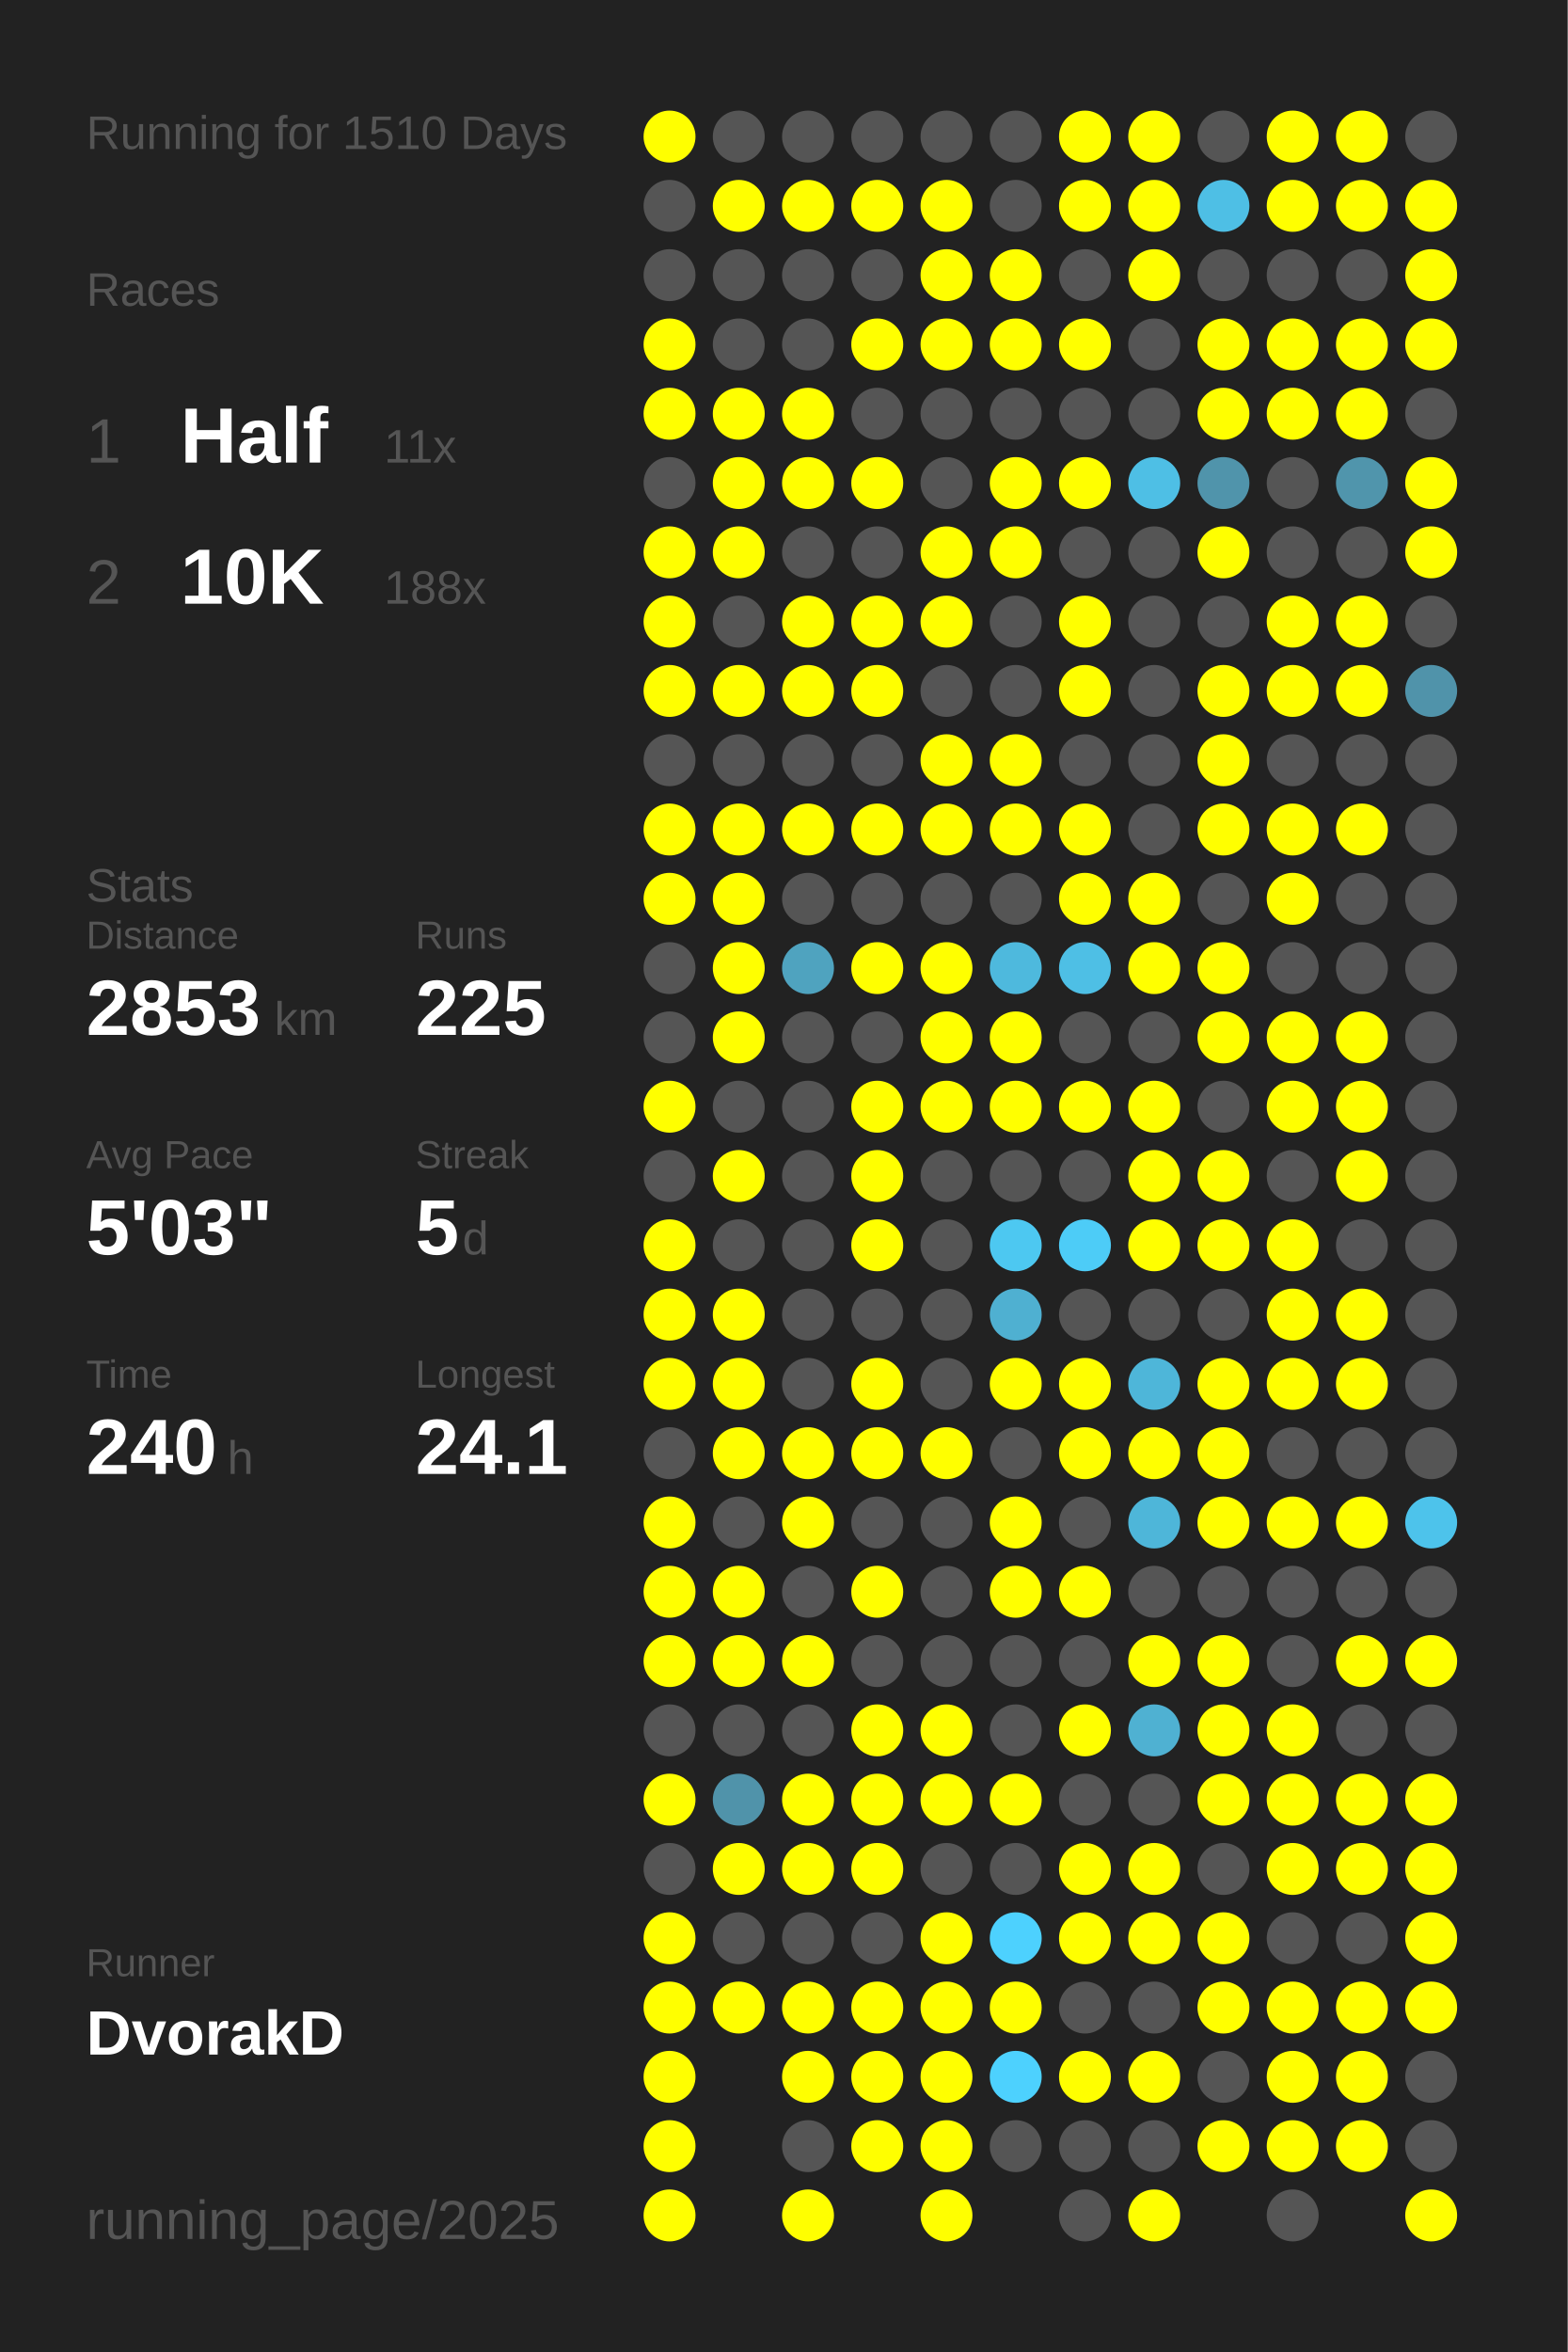
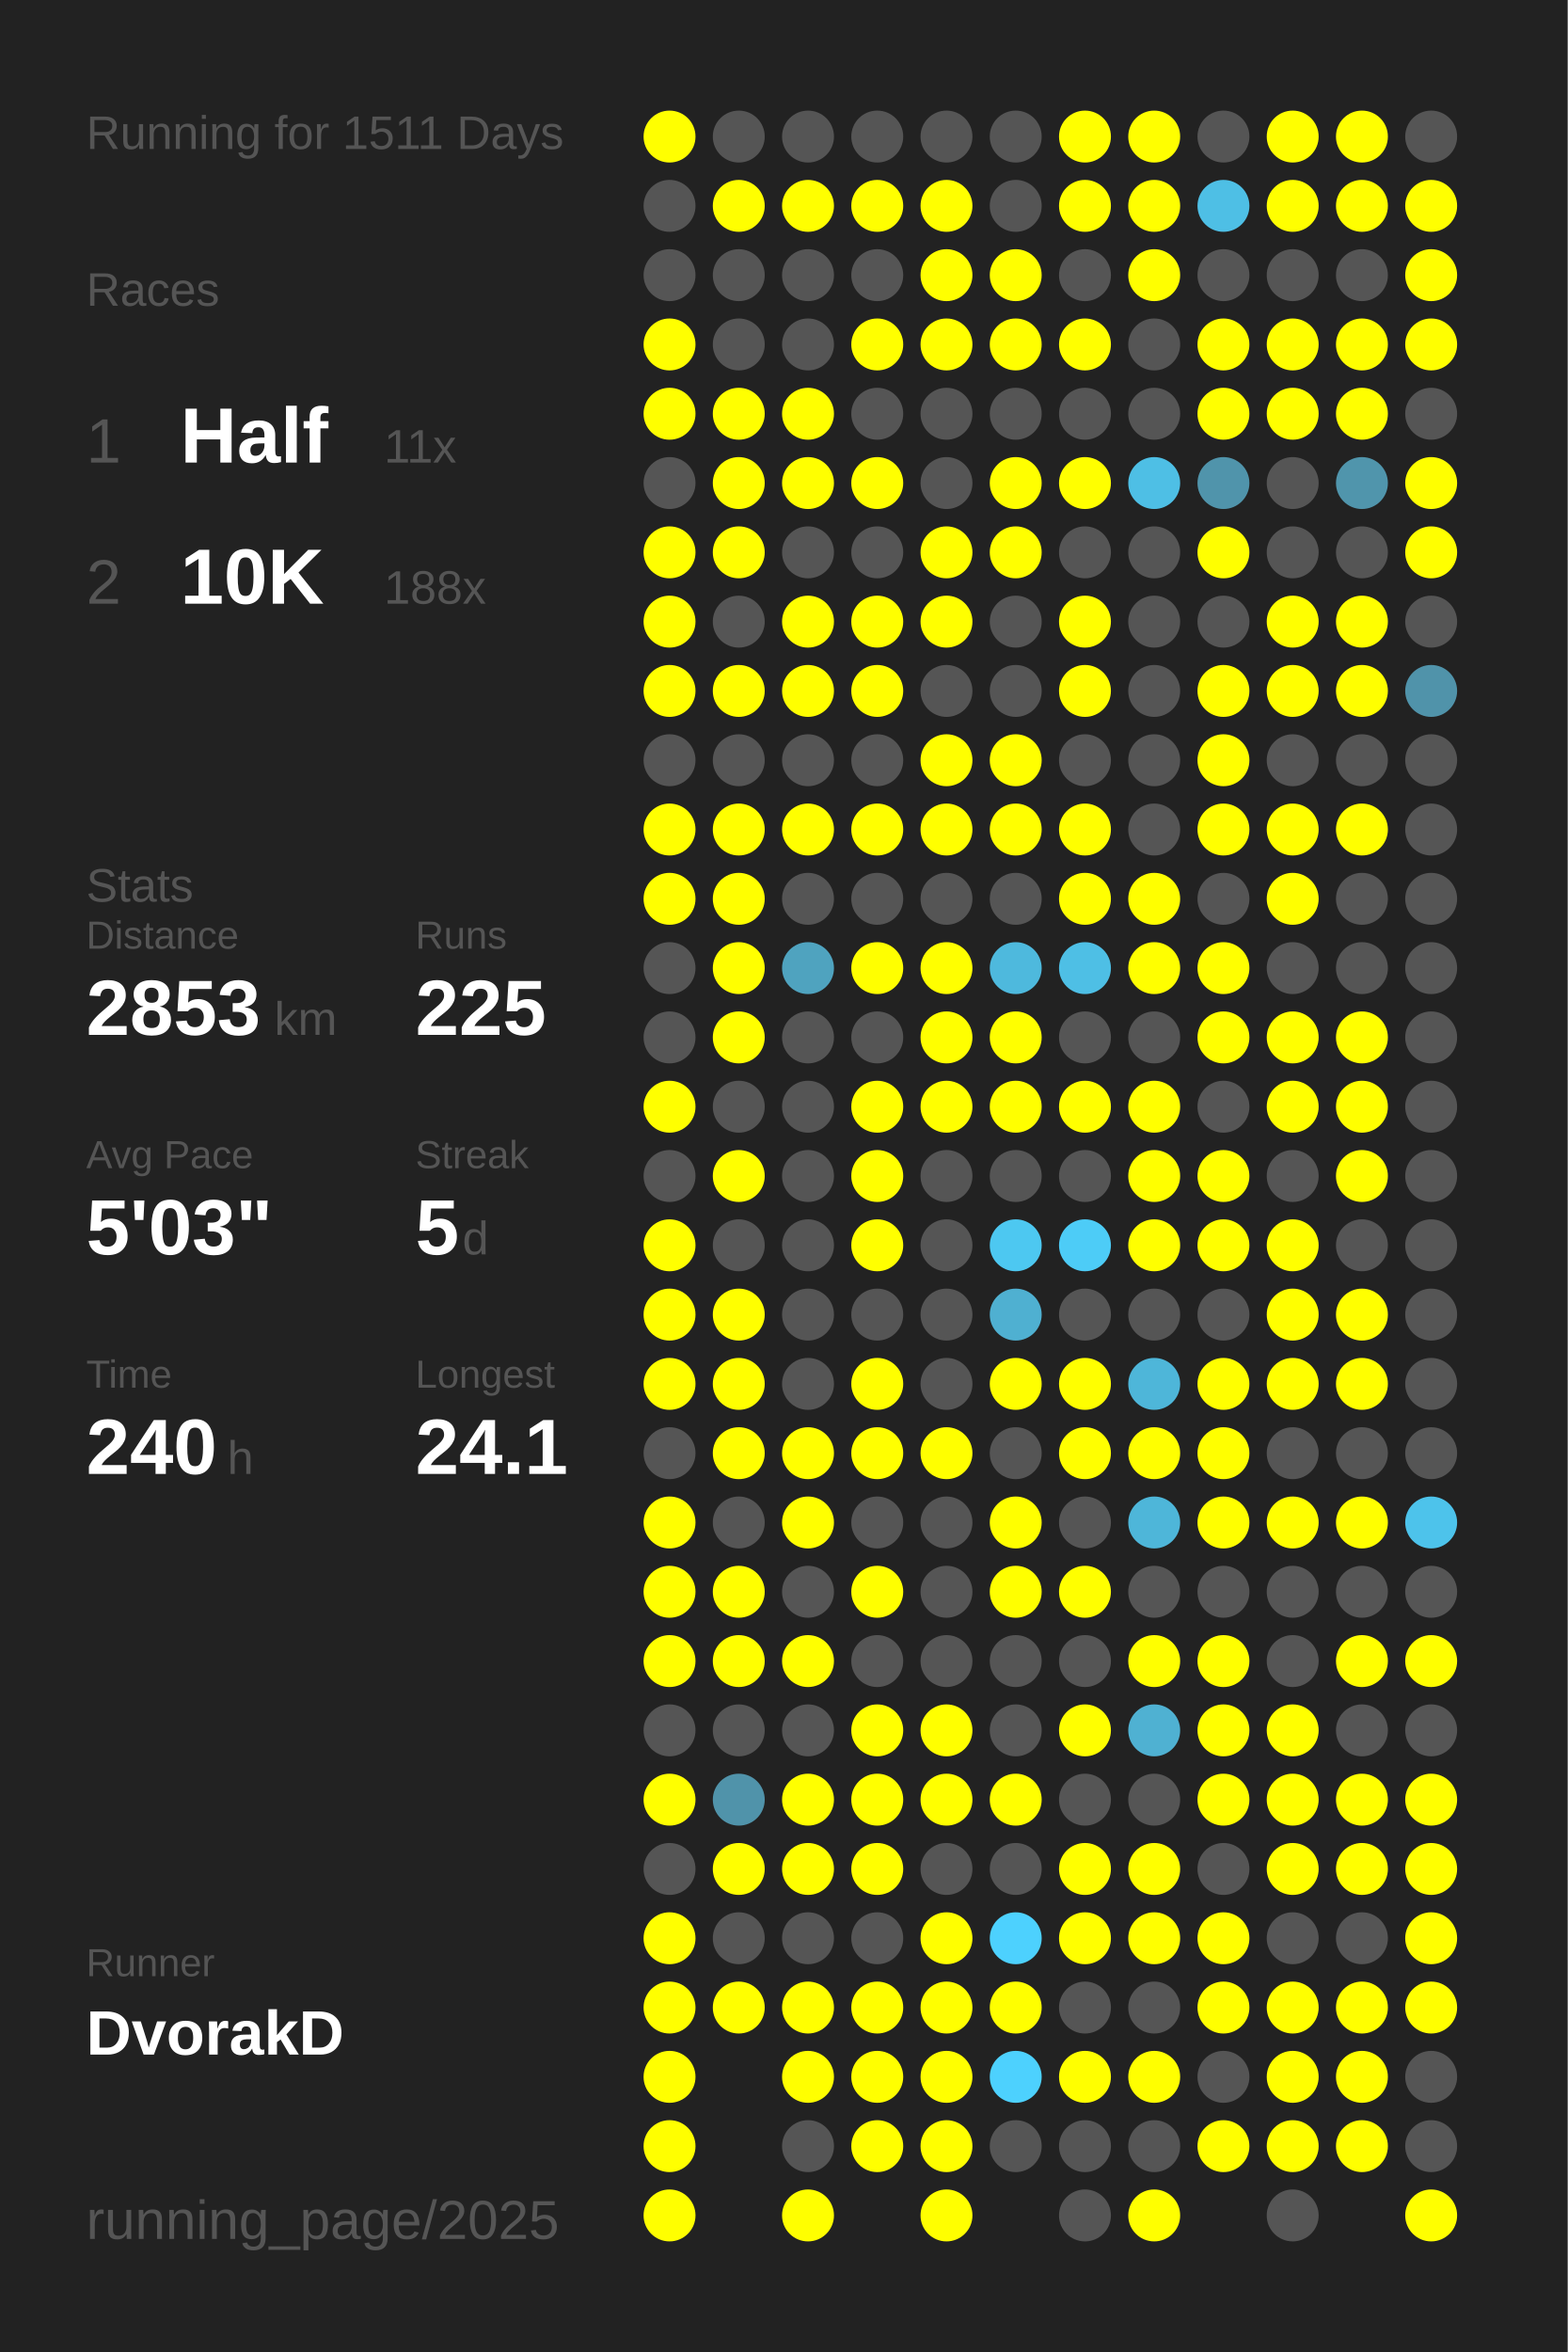
<svg xmlns="http://www.w3.org/2000/svg" baseProfile="full" height="300mm" version="1.1" viewBox="0,0,200,300" width="200mm">
  <defs />
  <rect fill="#222222" height="300" width="200" x="0" y="0" />
-   <text fill="#555555" style="font-size:6px; font-family:Arial;" x="11" y="19">Running for 1510 Days</text>
+   <text fill="#555555" style="font-size:6px; font-family:Arial;" x="11" y="19">Running for 1511 Days</text>
  <text fill="#555555" style="font-size:6px; font-family:Arial;" x="11" y="39">Races</text>
  <text fill="#555555" style="font-size:8px; font-family:Arial;" x="11" y="59">1</text>
  <text fill="#FFFFFF" style="font-size:10px; font-family:Arial; font-weight:bold;" x="23" y="59">Half</text>
  <text fill="#555555" style="font-size:6px; font-family:Arial;" x="49" y="59">11x</text>
  <text fill="#555555" style="font-size:8px; font-family:Arial;" x="11" y="77">2</text>
  <text fill="#FFFFFF" style="font-size:10px; font-family:Arial; font-weight:bold;" x="23" y="77">10K</text>
  <text fill="#555555" style="font-size:6px; font-family:Arial;" x="49" y="77">188x</text>
  <text fill="#555555" style="font-size:6px; font-family:Arial;" x="11" y="115">Stats</text>
  <text fill="#555555" style="font-size:5px; font-family:Arial;" x="11" y="121">Distance</text>
  <text fill="#FFFFFF" style="font-size:10px; font-family:Arial; font-weight:bold;" x="11" y="132">2853</text>
  <text fill="#555555" style="font-size:6px; font-family:Arial;" x="35" y="132">km</text>
  <text fill="#555555" style="font-size:5px; font-family:Arial;" x="53" y="121">Runs</text>
  <text fill="#FFFFFF" style="font-size:10px; font-family:Arial; font-weight:bold;" x="53" y="132">225</text>
  <text fill="#555555" style="font-size:5px; font-family:Arial;" x="11" y="149">Avg Pace</text>
  <text fill="#FFFFFF" style="font-size:10px; font-family:Arial; font-weight:bold;" x="11" y="160">5'03"</text>
  <text fill="#555555" style="font-size:5px; font-family:Arial;" x="53" y="149">Streak</text>
  <text fill="#FFFFFF" style="font-size:10px; font-family:Arial; font-weight:bold;" x="53" y="160">5</text>
  <text fill="#555555" style="font-size:6px; font-family:Arial;" x="59" y="160">d</text>
  <text fill="#555555" style="font-size:5px; font-family:Arial;" x="11" y="177">Time</text>
  <text fill="#FFFFFF" style="font-size:10px; font-family:Arial; font-weight:bold;" x="11" y="188">240</text>
  <text fill="#555555" style="font-size:6px; font-family:Arial;" x="29" y="188">h</text>
  <text fill="#555555" style="font-size:5px; font-family:Arial;" x="53" y="177">Longest</text>
  <text fill="#FFFFFF" style="font-size:10px; font-family:Arial; font-weight:bold;" x="53" y="188">24.1</text>
  <text fill="#555555" style="font-size:5px; font-family:Arial;" x="11" y="252.065">Runner</text>
  <text fill="#FFFFFF" style="font-size:8px; font-family:Arial; font-weight:bold;" x="11" y="262.065">DvorakD</text>
  <text fill="#555555" style="font-size:7px; font-family:Arial;" x="11" y="285.581">running_page/2025</text>
  <circle cx="85.417" cy="17.419" fill="#FFFF00" r="3.312" />
  <circle cx="85.417" cy="26.258" fill="#555555" r="3.312" />
  <circle cx="85.417" cy="35.097" fill="#555555" r="3.312" />
  <circle cx="85.417" cy="43.935" fill="#FFFF00" r="3.312" />
  <circle cx="85.417" cy="52.774" fill="#FFFF00" r="3.312" />
  <circle cx="85.417" cy="61.613" fill="#555555" r="3.312" />
  <circle cx="85.417" cy="70.452" fill="#FFFF00" r="3.312" />
  <circle cx="85.417" cy="79.29" fill="#FFFF00" r="3.312" />
  <circle cx="85.417" cy="88.129" fill="#FFFF00" r="3.312" />
  <circle cx="85.417" cy="96.968" fill="#555555" r="3.312" />
  <circle cx="85.417" cy="105.806" fill="#FFFF00" r="3.312" />
  <circle cx="85.417" cy="114.645" fill="#FFFF00" r="3.312" />
  <circle cx="85.417" cy="123.484" fill="#555555" r="3.312" />
  <circle cx="85.417" cy="132.323" fill="#555555" r="3.312" />
  <circle cx="85.417" cy="141.161" fill="#FFFF00" r="3.312" />
  <circle cx="85.417" cy="150" fill="#555555" r="3.312" />
  <circle cx="85.417" cy="158.839" fill="#FFFF00" r="3.312" />
  <circle cx="85.417" cy="167.677" fill="#FFFF00" r="3.312" />
  <circle cx="85.417" cy="176.516" fill="#FFFF00" r="3.312" />
  <circle cx="85.417" cy="185.355" fill="#555555" r="3.312" />
  <circle cx="85.417" cy="194.194" fill="#FFFF00" r="3.312" />
  <circle cx="85.417" cy="203.032" fill="#FFFF00" r="3.312" />
  <circle cx="85.417" cy="211.871" fill="#FFFF00" r="3.312" />
  <circle cx="85.417" cy="220.71" fill="#555555" r="3.312" />
  <circle cx="85.417" cy="229.548" fill="#FFFF00" r="3.312" />
  <circle cx="85.417" cy="238.387" fill="#555555" r="3.312" />
  <circle cx="85.417" cy="247.226" fill="#FFFF00" r="3.312" />
  <circle cx="85.417" cy="256.065" fill="#FFFF00" r="3.312" />
  <circle cx="85.417" cy="264.903" fill="#FFFF00" r="3.312" />
  <circle cx="85.417" cy="273.742" fill="#FFFF00" r="3.312" />
  <circle cx="85.417" cy="282.581" fill="#FFFF00" r="3.312" />
  <circle cx="94.25" cy="17.419" fill="#555555" r="3.312" />
  <circle cx="94.25" cy="26.258" fill="#FFFF00" r="3.312" />
  <circle cx="94.25" cy="35.097" fill="#555555" r="3.312" />
  <circle cx="94.25" cy="43.935" fill="#555555" r="3.312" />
  <circle cx="94.25" cy="52.774" fill="#FFFF00" r="3.312" />
  <circle cx="94.25" cy="61.613" fill="#FFFF00" r="3.312" />
  <circle cx="94.25" cy="70.452" fill="#FFFF00" r="3.312" />
  <circle cx="94.25" cy="79.29" fill="#555555" r="3.312" />
  <circle cx="94.25" cy="88.129" fill="#FFFF00" r="3.312" />
  <circle cx="94.25" cy="96.968" fill="#555555" r="3.312" />
  <circle cx="94.25" cy="105.806" fill="#FFFF00" r="3.312" />
  <circle cx="94.25" cy="114.645" fill="#FFFF00" r="3.312" />
  <circle cx="94.25" cy="123.484" fill="#FFFF00" r="3.312" />
  <circle cx="94.25" cy="132.323" fill="#FFFF00" r="3.312" />
  <circle cx="94.25" cy="141.161" fill="#555555" r="3.312" />
  <circle cx="94.25" cy="150" fill="#FFFF00" r="3.312" />
  <circle cx="94.25" cy="158.839" fill="#555555" r="3.312" />
  <circle cx="94.25" cy="167.677" fill="#FFFF00" r="3.312" />
  <circle cx="94.25" cy="176.516" fill="#FFFF00" r="3.312" />
  <circle cx="94.25" cy="185.355" fill="#FFFF00" r="3.312" />
  <circle cx="94.25" cy="194.194" fill="#555555" r="3.312" />
  <circle cx="94.25" cy="203.032" fill="#FFFF00" r="3.312" />
  <circle cx="94.25" cy="211.871" fill="#FFFF00" r="3.312" />
  <circle cx="94.25" cy="220.71" fill="#555555" r="3.312" />
  <circle cx="94.25" cy="229.548" fill="#5093aa" r="3.312" />
  <circle cx="94.25" cy="238.387" fill="#FFFF00" r="3.312" />
  <circle cx="94.25" cy="247.226" fill="#555555" r="3.312" />
  <circle cx="94.25" cy="256.065" fill="#FFFF00" r="3.312" />
  <circle cx="103.083" cy="17.419" fill="#555555" r="3.312" />
  <circle cx="103.083" cy="26.258" fill="#FFFF00" r="3.312" />
  <circle cx="103.083" cy="35.097" fill="#555555" r="3.312" />
  <circle cx="103.083" cy="43.935" fill="#555555" r="3.312" />
  <circle cx="103.083" cy="52.774" fill="#FFFF00" r="3.312" />
  <circle cx="103.083" cy="61.613" fill="#FFFF00" r="3.312" />
  <circle cx="103.083" cy="70.452" fill="#555555" r="3.312" />
  <circle cx="103.083" cy="79.29" fill="#FFFF00" r="3.312" />
  <circle cx="103.083" cy="88.129" fill="#FFFF00" r="3.312" />
  <circle cx="103.083" cy="96.968" fill="#555555" r="3.312" />
  <circle cx="103.083" cy="105.806" fill="#FFFF00" r="3.312" />
  <circle cx="103.083" cy="114.645" fill="#555555" r="3.312" />
  <circle cx="103.083" cy="123.484" fill="#4fa3bf" r="3.312" />
  <circle cx="103.083" cy="132.323" fill="#555555" r="3.312" />
  <circle cx="103.083" cy="141.161" fill="#555555" r="3.312" />
  <circle cx="103.083" cy="150" fill="#555555" r="3.312" />
  <circle cx="103.083" cy="158.839" fill="#555555" r="3.312" />
  <circle cx="103.083" cy="167.677" fill="#555555" r="3.312" />
  <circle cx="103.083" cy="176.516" fill="#555555" r="3.312" />
  <circle cx="103.083" cy="185.355" fill="#FFFF00" r="3.312" />
  <circle cx="103.083" cy="194.194" fill="#FFFF00" r="3.312" />
  <circle cx="103.083" cy="203.032" fill="#555555" r="3.312" />
  <circle cx="103.083" cy="211.871" fill="#FFFF00" r="3.312" />
  <circle cx="103.083" cy="220.71" fill="#555555" r="3.312" />
  <circle cx="103.083" cy="229.548" fill="#FFFF00" r="3.312" />
  <circle cx="103.083" cy="238.387" fill="#FFFF00" r="3.312" />
  <circle cx="103.083" cy="247.226" fill="#555555" r="3.312" />
  <circle cx="103.083" cy="256.065" fill="#FFFF00" r="3.312" />
  <circle cx="103.083" cy="264.903" fill="#FFFF00" r="3.312" />
  <circle cx="103.083" cy="273.742" fill="#555555" r="3.312" />
  <circle cx="103.083" cy="282.581" fill="#FFFF00" r="3.312" />
  <circle cx="111.917" cy="17.419" fill="#555555" r="3.312" />
  <circle cx="111.917" cy="26.258" fill="#FFFF00" r="3.312" />
  <circle cx="111.917" cy="35.097" fill="#555555" r="3.312" />
  <circle cx="111.917" cy="43.935" fill="#FFFF00" r="3.312" />
  <circle cx="111.917" cy="52.774" fill="#555555" r="3.312" />
  <circle cx="111.917" cy="61.613" fill="#FFFF00" r="3.312" />
  <circle cx="111.917" cy="70.452" fill="#555555" r="3.312" />
  <circle cx="111.917" cy="79.29" fill="#FFFF00" r="3.312" />
  <circle cx="111.917" cy="88.129" fill="#FFFF00" r="3.312" />
  <circle cx="111.917" cy="96.968" fill="#555555" r="3.312" />
  <circle cx="111.917" cy="105.806" fill="#FFFF00" r="3.312" />
  <circle cx="111.917" cy="114.645" fill="#555555" r="3.312" />
  <circle cx="111.917" cy="123.484" fill="#FFFF00" r="3.312" />
  <circle cx="111.917" cy="132.323" fill="#555555" r="3.312" />
  <circle cx="111.917" cy="141.161" fill="#FFFF00" r="3.312" />
  <circle cx="111.917" cy="150" fill="#FFFF00" r="3.312" />
  <circle cx="111.917" cy="158.839" fill="#FFFF00" r="3.312" />
  <circle cx="111.917" cy="167.677" fill="#555555" r="3.312" />
  <circle cx="111.917" cy="176.516" fill="#FFFF00" r="3.312" />
  <circle cx="111.917" cy="185.355" fill="#FFFF00" r="3.312" />
  <circle cx="111.917" cy="194.194" fill="#555555" r="3.312" />
  <circle cx="111.917" cy="203.032" fill="#FFFF00" r="3.312" />
  <circle cx="111.917" cy="211.871" fill="#555555" r="3.312" />
  <circle cx="111.917" cy="220.71" fill="#FFFF00" r="3.312" />
  <circle cx="111.917" cy="229.548" fill="#FFFF00" r="3.312" />
  <circle cx="111.917" cy="238.387" fill="#FFFF00" r="3.312" />
  <circle cx="111.917" cy="247.226" fill="#555555" r="3.312" />
  <circle cx="111.917" cy="256.065" fill="#FFFF00" r="3.312" />
  <circle cx="111.917" cy="264.903" fill="#FFFF00" r="3.312" />
  <circle cx="111.917" cy="273.742" fill="#FFFF00" r="3.312" />
  <circle cx="120.75" cy="17.419" fill="#555555" r="3.312" />
  <circle cx="120.75" cy="26.258" fill="#FFFF00" r="3.312" />
  <circle cx="120.75" cy="35.097" fill="#FFFF00" r="3.312" />
  <circle cx="120.75" cy="43.935" fill="#FFFF00" r="3.312" />
  <circle cx="120.75" cy="52.774" fill="#555555" r="3.312" />
  <circle cx="120.75" cy="61.613" fill="#555555" r="3.312" />
  <circle cx="120.75" cy="70.452" fill="#FFFF00" r="3.312" />
  <circle cx="120.75" cy="79.29" fill="#FFFF00" r="3.312" />
  <circle cx="120.75" cy="88.129" fill="#555555" r="3.312" />
  <circle cx="120.75" cy="96.968" fill="#FFFF00" r="3.312" />
  <circle cx="120.75" cy="105.806" fill="#FFFF00" r="3.312" />
  <circle cx="120.75" cy="114.645" fill="#555555" r="3.312" />
  <circle cx="120.75" cy="123.484" fill="#FFFF00" r="3.312" />
  <circle cx="120.75" cy="132.323" fill="#FFFF00" r="3.312" />
  <circle cx="120.75" cy="141.161" fill="#FFFF00" r="3.312" />
  <circle cx="120.75" cy="150" fill="#555555" r="3.312" />
  <circle cx="120.75" cy="158.839" fill="#555555" r="3.312" />
  <circle cx="120.75" cy="167.677" fill="#555555" r="3.312" />
  <circle cx="120.75" cy="176.516" fill="#555555" r="3.312" />
  <circle cx="120.75" cy="185.355" fill="#FFFF00" r="3.312" />
  <circle cx="120.75" cy="194.194" fill="#555555" r="3.312" />
  <circle cx="120.75" cy="203.032" fill="#555555" r="3.312" />
  <circle cx="120.75" cy="211.871" fill="#555555" r="3.312" />
  <circle cx="120.75" cy="220.71" fill="#FFFF00" r="3.312" />
  <circle cx="120.75" cy="229.548" fill="#FFFF00" r="3.312" />
  <circle cx="120.75" cy="238.387" fill="#555555" r="3.312" />
  <circle cx="120.75" cy="247.226" fill="#FFFF00" r="3.312" />
  <circle cx="120.75" cy="256.065" fill="#FFFF00" r="3.312" />
  <circle cx="120.75" cy="264.903" fill="#FFFF00" r="3.312" />
  <circle cx="120.75" cy="273.742" fill="#FFFF00" r="3.312" />
  <circle cx="120.75" cy="282.581" fill="#FFFF00" r="3.312" />
  <circle cx="129.583" cy="17.419" fill="#555555" r="3.312" />
  <circle cx="129.583" cy="26.258" fill="#555555" r="3.312" />
  <circle cx="129.583" cy="35.097" fill="#FFFF00" r="3.312" />
  <circle cx="129.583" cy="43.935" fill="#FFFF00" r="3.312" />
  <circle cx="129.583" cy="52.774" fill="#555555" r="3.312" />
  <circle cx="129.583" cy="61.613" fill="#FFFF00" r="3.312" />
  <circle cx="129.583" cy="70.452" fill="#FFFF00" r="3.312" />
  <circle cx="129.583" cy="79.29" fill="#555555" r="3.312" />
  <circle cx="129.583" cy="88.129" fill="#555555" r="3.312" />
  <circle cx="129.583" cy="96.968" fill="#FFFF00" r="3.312" />
  <circle cx="129.583" cy="105.806" fill="#FFFF00" r="3.312" />
  <circle cx="129.583" cy="114.645" fill="#555555" r="3.312" />
  <circle cx="129.583" cy="123.484" fill="#4eb9dd" r="3.312" />
  <circle cx="129.583" cy="132.323" fill="#FFFF00" r="3.312" />
  <circle cx="129.583" cy="141.161" fill="#FFFF00" r="3.312" />
  <circle cx="129.583" cy="150" fill="#555555" r="3.312" />
  <circle cx="129.583" cy="158.839" fill="#4dc8f1" r="3.312" />
  <circle cx="129.583" cy="167.677" fill="#4fb0d1" r="3.312" />
  <circle cx="129.583" cy="176.516" fill="#FFFF00" r="3.312" />
  <circle cx="129.583" cy="185.355" fill="#555555" r="3.312" />
  <circle cx="129.583" cy="194.194" fill="#FFFF00" r="3.312" />
  <circle cx="129.583" cy="203.032" fill="#FFFF00" r="3.312" />
  <circle cx="129.583" cy="211.871" fill="#555555" r="3.312" />
  <circle cx="129.583" cy="220.71" fill="#555555" r="3.312" />
  <circle cx="129.583" cy="229.548" fill="#FFFF00" r="3.312" />
  <circle cx="129.583" cy="238.387" fill="#555555" r="3.312" />
  <circle cx="129.583" cy="247.226" fill="#4dd1fe" r="3.312" />
  <circle cx="129.583" cy="256.065" fill="#FFFF00" r="3.312" />
  <circle cx="129.583" cy="264.903" fill="#4dd1fe" r="3.312" />
  <circle cx="129.583" cy="273.742" fill="#555555" r="3.312" />
  <circle cx="138.417" cy="17.419" fill="#FFFF00" r="3.312" />
  <circle cx="138.417" cy="26.258" fill="#FFFF00" r="3.312" />
  <circle cx="138.417" cy="35.097" fill="#555555" r="3.312" />
  <circle cx="138.417" cy="43.935" fill="#FFFF00" r="3.312" />
  <circle cx="138.417" cy="52.774" fill="#555555" r="3.312" />
  <circle cx="138.417" cy="61.613" fill="#FFFF00" r="3.312" />
  <circle cx="138.417" cy="70.452" fill="#555555" r="3.312" />
  <circle cx="138.417" cy="79.29" fill="#FFFF00" r="3.312" />
  <circle cx="138.417" cy="88.129" fill="#FFFF00" r="3.312" />
  <circle cx="138.417" cy="96.968" fill="#555555" r="3.312" />
  <circle cx="138.417" cy="105.806" fill="#FFFF00" r="3.312" />
  <circle cx="138.417" cy="114.645" fill="#FFFF00" r="3.312" />
  <circle cx="138.417" cy="123.484" fill="#4ebfe5" r="3.312" />
  <circle cx="138.417" cy="132.323" fill="#555555" r="3.312" />
  <circle cx="138.417" cy="141.161" fill="#FFFF00" r="3.312" />
  <circle cx="138.417" cy="150" fill="#555555" r="3.312" />
  <circle cx="138.417" cy="158.839" fill="#4dccf7" r="3.312" />
  <circle cx="138.417" cy="167.677" fill="#555555" r="3.312" />
  <circle cx="138.417" cy="176.516" fill="#FFFF00" r="3.312" />
  <circle cx="138.417" cy="185.355" fill="#FFFF00" r="3.312" />
  <circle cx="138.417" cy="194.194" fill="#555555" r="3.312" />
  <circle cx="138.417" cy="203.032" fill="#FFFF00" r="3.312" />
  <circle cx="138.417" cy="211.871" fill="#555555" r="3.312" />
  <circle cx="138.417" cy="220.71" fill="#FFFF00" r="3.312" />
  <circle cx="138.417" cy="229.548" fill="#555555" r="3.312" />
  <circle cx="138.417" cy="238.387" fill="#FFFF00" r="3.312" />
  <circle cx="138.417" cy="247.226" fill="#FFFF00" r="3.312" />
  <circle cx="138.417" cy="256.065" fill="#555555" r="3.312" />
  <circle cx="138.417" cy="264.903" fill="#FFFF00" r="3.312" />
  <circle cx="138.417" cy="273.742" fill="#555555" r="3.312" />
  <circle cx="138.417" cy="282.581" fill="#555555" r="3.312" />
  <circle cx="147.25" cy="17.419" fill="#FFFF00" r="3.312" />
  <circle cx="147.25" cy="26.258" fill="#FFFF00" r="3.312" />
  <circle cx="147.25" cy="35.097" fill="#FFFF00" r="3.312" />
  <circle cx="147.25" cy="43.935" fill="#555555" r="3.312" />
  <circle cx="147.25" cy="52.774" fill="#555555" r="3.312" />
  <circle cx="147.25" cy="61.613" fill="#4ebfe5" r="3.312" />
  <circle cx="147.25" cy="70.452" fill="#555555" r="3.312" />
  <circle cx="147.25" cy="79.29" fill="#555555" r="3.312" />
  <circle cx="147.25" cy="88.129" fill="#555555" r="3.312" />
  <circle cx="147.25" cy="96.968" fill="#555555" r="3.312" />
  <circle cx="147.25" cy="105.806" fill="#555555" r="3.312" />
  <circle cx="147.25" cy="114.645" fill="#FFFF00" r="3.312" />
  <circle cx="147.25" cy="123.484" fill="#FFFF00" r="3.312" />
  <circle cx="147.25" cy="132.323" fill="#555555" r="3.312" />
  <circle cx="147.25" cy="141.161" fill="#FFFF00" r="3.312" />
  <circle cx="147.25" cy="150" fill="#FFFF00" r="3.312" />
  <circle cx="147.25" cy="158.839" fill="#FFFF00" r="3.312" />
  <circle cx="147.25" cy="167.677" fill="#555555" r="3.312" />
  <circle cx="147.25" cy="176.516" fill="#4eb6d9" r="3.312" />
  <circle cx="147.25" cy="185.355" fill="#FFFF00" r="3.312" />
  <circle cx="147.25" cy="194.194" fill="#4eb6d9" r="3.312" />
  <circle cx="147.25" cy="203.032" fill="#555555" r="3.312" />
  <circle cx="147.25" cy="211.871" fill="#FFFF00" r="3.312" />
  <circle cx="147.25" cy="220.71" fill="#4fb1d2" r="3.312" />
  <circle cx="147.25" cy="229.548" fill="#555555" r="3.312" />
  <circle cx="147.25" cy="238.387" fill="#FFFF00" r="3.312" />
  <circle cx="147.25" cy="247.226" fill="#FFFF00" r="3.312" />
  <circle cx="147.25" cy="256.065" fill="#555555" r="3.312" />
  <circle cx="147.25" cy="264.903" fill="#FFFF00" r="3.312" />
  <circle cx="147.25" cy="273.742" fill="#555555" r="3.312" />
  <circle cx="147.25" cy="282.581" fill="#FFFF00" r="3.312" />
  <circle cx="156.083" cy="17.419" fill="#555555" r="3.312" />
  <circle cx="156.083" cy="26.258" fill="#4ebfe5" r="3.312" />
  <circle cx="156.083" cy="35.097" fill="#555555" r="3.312" />
  <circle cx="156.083" cy="43.935" fill="#FFFF00" r="3.312" />
  <circle cx="156.083" cy="52.774" fill="#FFFF00" r="3.312" />
  <circle cx="156.083" cy="61.613" fill="#5094ab" r="3.312" />
  <circle cx="156.083" cy="70.452" fill="#FFFF00" r="3.312" />
  <circle cx="156.083" cy="79.29" fill="#555555" r="3.312" />
  <circle cx="156.083" cy="88.129" fill="#FFFF00" r="3.312" />
  <circle cx="156.083" cy="96.968" fill="#FFFF00" r="3.312" />
  <circle cx="156.083" cy="105.806" fill="#FFFF00" r="3.312" />
  <circle cx="156.083" cy="114.645" fill="#555555" r="3.312" />
  <circle cx="156.083" cy="123.484" fill="#FFFF00" r="3.312" />
  <circle cx="156.083" cy="132.323" fill="#FFFF00" r="3.312" />
  <circle cx="156.083" cy="141.161" fill="#555555" r="3.312" />
  <circle cx="156.083" cy="150" fill="#FFFF00" r="3.312" />
  <circle cx="156.083" cy="158.839" fill="#FFFF00" r="3.312" />
  <circle cx="156.083" cy="167.677" fill="#555555" r="3.312" />
  <circle cx="156.083" cy="176.516" fill="#FFFF00" r="3.312" />
  <circle cx="156.083" cy="185.355" fill="#FFFF00" r="3.312" />
  <circle cx="156.083" cy="194.194" fill="#FFFF00" r="3.312" />
  <circle cx="156.083" cy="203.032" fill="#555555" r="3.312" />
  <circle cx="156.083" cy="211.871" fill="#FFFF00" r="3.312" />
  <circle cx="156.083" cy="220.71" fill="#FFFF00" r="3.312" />
  <circle cx="156.083" cy="229.548" fill="#FFFF00" r="3.312" />
  <circle cx="156.083" cy="238.387" fill="#555555" r="3.312" />
  <circle cx="156.083" cy="247.226" fill="#FFFF00" r="3.312" />
  <circle cx="156.083" cy="256.065" fill="#FFFF00" r="3.312" />
  <circle cx="156.083" cy="264.903" fill="#555555" r="3.312" />
  <circle cx="156.083" cy="273.742" fill="#FFFF00" r="3.312" />
  <circle cx="164.917" cy="17.419" fill="#FFFF00" r="3.312" />
  <circle cx="164.917" cy="26.258" fill="#FFFF00" r="3.312" />
  <circle cx="164.917" cy="35.097" fill="#555555" r="3.312" />
  <circle cx="164.917" cy="43.935" fill="#FFFF00" r="3.312" />
  <circle cx="164.917" cy="52.774" fill="#FFFF00" r="3.312" />
  <circle cx="164.917" cy="61.613" fill="#555555" r="3.312" />
  <circle cx="164.917" cy="70.452" fill="#555555" r="3.312" />
  <circle cx="164.917" cy="79.29" fill="#FFFF00" r="3.312" />
  <circle cx="164.917" cy="88.129" fill="#FFFF00" r="3.312" />
  <circle cx="164.917" cy="96.968" fill="#555555" r="3.312" />
  <circle cx="164.917" cy="105.806" fill="#FFFF00" r="3.312" />
  <circle cx="164.917" cy="114.645" fill="#FFFF00" r="3.312" />
  <circle cx="164.917" cy="123.484" fill="#555555" r="3.312" />
  <circle cx="164.917" cy="132.323" fill="#FFFF00" r="3.312" />
  <circle cx="164.917" cy="141.161" fill="#FFFF00" r="3.312" />
  <circle cx="164.917" cy="150" fill="#555555" r="3.312" />
  <circle cx="164.917" cy="158.839" fill="#FFFF00" r="3.312" />
  <circle cx="164.917" cy="167.677" fill="#FFFF00" r="3.312" />
  <circle cx="164.917" cy="176.516" fill="#FFFF00" r="3.312" />
  <circle cx="164.917" cy="185.355" fill="#555555" r="3.312" />
  <circle cx="164.917" cy="194.194" fill="#FFFF00" r="3.312" />
  <circle cx="164.917" cy="203.032" fill="#555555" r="3.312" />
  <circle cx="164.917" cy="211.871" fill="#555555" r="3.312" />
  <circle cx="164.917" cy="220.71" fill="#FFFF00" r="3.312" />
  <circle cx="164.917" cy="229.548" fill="#FFFF00" r="3.312" />
  <circle cx="164.917" cy="238.387" fill="#FFFF00" r="3.312" />
  <circle cx="164.917" cy="247.226" fill="#555555" r="3.312" />
  <circle cx="164.917" cy="256.065" fill="#FFFF00" r="3.312" />
  <circle cx="164.917" cy="264.903" fill="#FFFF00" r="3.312" />
  <circle cx="164.917" cy="273.742" fill="#FFFF00" r="3.312" />
  <circle cx="164.917" cy="282.581" fill="#555555" r="3.312" />
  <circle cx="173.75" cy="17.419" fill="#FFFF00" r="3.312" />
  <circle cx="173.75" cy="26.258" fill="#FFFF00" r="3.312" />
  <circle cx="173.75" cy="35.097" fill="#555555" r="3.312" />
  <circle cx="173.75" cy="43.935" fill="#FFFF00" r="3.312" />
  <circle cx="173.75" cy="52.774" fill="#FFFF00" r="3.312" />
  <circle cx="173.75" cy="61.613" fill="#5095ac" r="3.312" />
  <circle cx="173.75" cy="70.452" fill="#555555" r="3.312" />
  <circle cx="173.75" cy="79.29" fill="#FFFF00" r="3.312" />
  <circle cx="173.75" cy="88.129" fill="#FFFF00" r="3.312" />
  <circle cx="173.75" cy="96.968" fill="#555555" r="3.312" />
  <circle cx="173.75" cy="105.806" fill="#FFFF00" r="3.312" />
  <circle cx="173.75" cy="114.645" fill="#555555" r="3.312" />
  <circle cx="173.75" cy="123.484" fill="#555555" r="3.312" />
  <circle cx="173.75" cy="132.323" fill="#FFFF00" r="3.312" />
  <circle cx="173.75" cy="141.161" fill="#FFFF00" r="3.312" />
  <circle cx="173.75" cy="150" fill="#FFFF00" r="3.312" />
  <circle cx="173.75" cy="158.839" fill="#555555" r="3.312" />
  <circle cx="173.75" cy="167.677" fill="#FFFF00" r="3.312" />
  <circle cx="173.75" cy="176.516" fill="#FFFF00" r="3.312" />
  <circle cx="173.75" cy="185.355" fill="#555555" r="3.312" />
  <circle cx="173.75" cy="194.194" fill="#FFFF00" r="3.312" />
  <circle cx="173.75" cy="203.032" fill="#555555" r="3.312" />
  <circle cx="173.75" cy="211.871" fill="#FFFF00" r="3.312" />
  <circle cx="173.75" cy="220.71" fill="#555555" r="3.312" />
  <circle cx="173.75" cy="229.548" fill="#FFFF00" r="3.312" />
  <circle cx="173.75" cy="238.387" fill="#FFFF00" r="3.312" />
  <circle cx="173.75" cy="247.226" fill="#555555" r="3.312" />
  <circle cx="173.75" cy="256.065" fill="#FFFF00" r="3.312" />
  <circle cx="173.75" cy="264.903" fill="#FFFF00" r="3.312" />
  <circle cx="173.75" cy="273.742" fill="#FFFF00" r="3.312" />
  <circle cx="182.583" cy="17.419" fill="#555555" r="3.312" />
  <circle cx="182.583" cy="26.258" fill="#FFFF00" r="3.312" />
  <circle cx="182.583" cy="35.097" fill="#FFFF00" r="3.312" />
  <circle cx="182.583" cy="43.935" fill="#FFFF00" r="3.312" />
  <circle cx="182.583" cy="52.774" fill="#555555" r="3.312" />
  <circle cx="182.583" cy="61.613" fill="#FFFF00" r="3.312" />
  <circle cx="182.583" cy="70.452" fill="#FFFF00" r="3.312" />
  <circle cx="182.583" cy="79.29" fill="#555555" r="3.312" />
  <circle cx="182.583" cy="88.129" fill="#5093aa" r="3.312" />
  <circle cx="182.583" cy="96.968" fill="#555555" r="3.312" />
  <circle cx="182.583" cy="105.806" fill="#555555" r="3.312" />
  <circle cx="182.583" cy="114.645" fill="#555555" r="3.312" />
  <circle cx="182.583" cy="123.484" fill="#555555" r="3.312" />
  <circle cx="182.583" cy="132.323" fill="#555555" r="3.312" />
  <circle cx="182.583" cy="141.161" fill="#555555" r="3.312" />
  <circle cx="182.583" cy="150" fill="#555555" r="3.312" />
  <circle cx="182.583" cy="158.839" fill="#555555" r="3.312" />
  <circle cx="182.583" cy="167.677" fill="#555555" r="3.312" />
  <circle cx="182.583" cy="176.516" fill="#555555" r="3.312" />
  <circle cx="182.583" cy="185.355" fill="#555555" r="3.312" />
  <circle cx="182.583" cy="194.194" fill="#4dc3eb" r="3.312" />
  <circle cx="182.583" cy="203.032" fill="#555555" r="3.312" />
  <circle cx="182.583" cy="211.871" fill="#FFFF00" r="3.312" />
  <circle cx="182.583" cy="220.71" fill="#555555" r="3.312" />
  <circle cx="182.583" cy="229.548" fill="#FFFF00" r="3.312" />
  <circle cx="182.583" cy="238.387" fill="#FFFF00" r="3.312" />
  <circle cx="182.583" cy="247.226" fill="#FFFF00" r="3.312" />
  <circle cx="182.583" cy="256.065" fill="#FFFF00" r="3.312" />
  <circle cx="182.583" cy="264.903" fill="#555555" r="3.312" />
  <circle cx="182.583" cy="273.742" fill="#555555" r="3.312" />
  <circle cx="182.583" cy="282.581" fill="#FFFF00" r="3.312" />
</svg>
